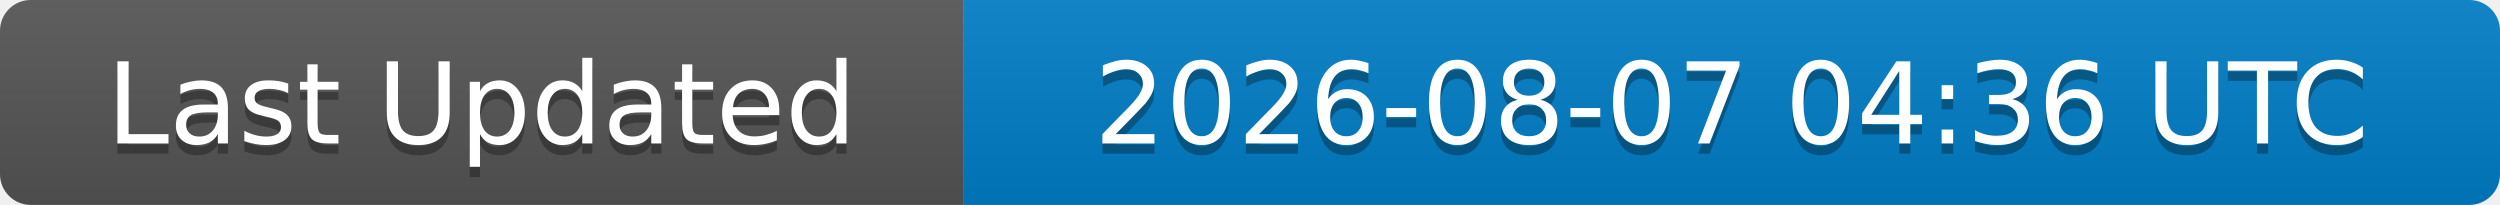
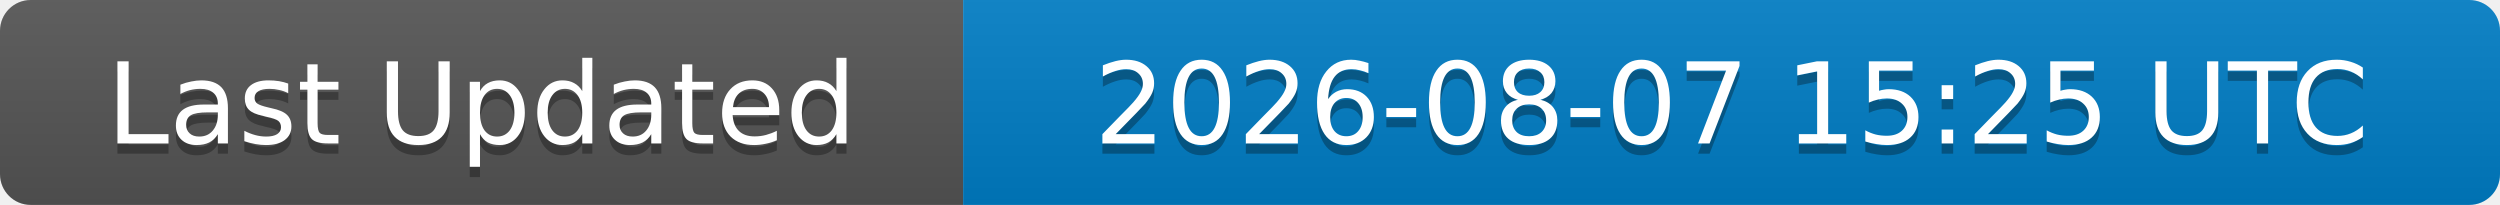
<svg xmlns="http://www.w3.org/2000/svg" width="244" height="20">
  <linearGradient id="b" x2="0" y2="100%">
    <stop offset="0" stop-color="#bbb" stop-opacity=".1" />
    <stop offset="1" stop-opacity=".1" />
  </linearGradient>
  <clipPath id="a">
    <rect width="244" height="20" rx="3" fill="#fff" />
  </clipPath>
  <g clip-path="url(#a)">
    <rect width="94" height="20" fill="#555" />
    <rect x="94" width="150" height="20" fill="#007ec6" />
    <rect width="244" height="20" fill="url(#b)" />
  </g>
  <g fill="#fff" text-anchor="middle" font-family="DejaVu Sans,Verdana,Geneva,sans-serif" font-size="11">
    <text x="47" y="15" fill="#010101" fill-opacity=".3">Last Updated</text>
    <text x="47" y="14">Last Updated</text>
-     <text x="169" y="15" fill="#010101" fill-opacity=".3">2026-08-07 04:36 UTC</text>
-     <text x="169" y="14">2026-08-07 04:36 UTC</text>
+     <text x="169" y="15" fill="#010101" fill-opacity=".3">2026-08-07 15:25 UTC</text>
+     <text x="169" y="14">2026-08-07 15:25 UTC</text>
  </g>
</svg>
